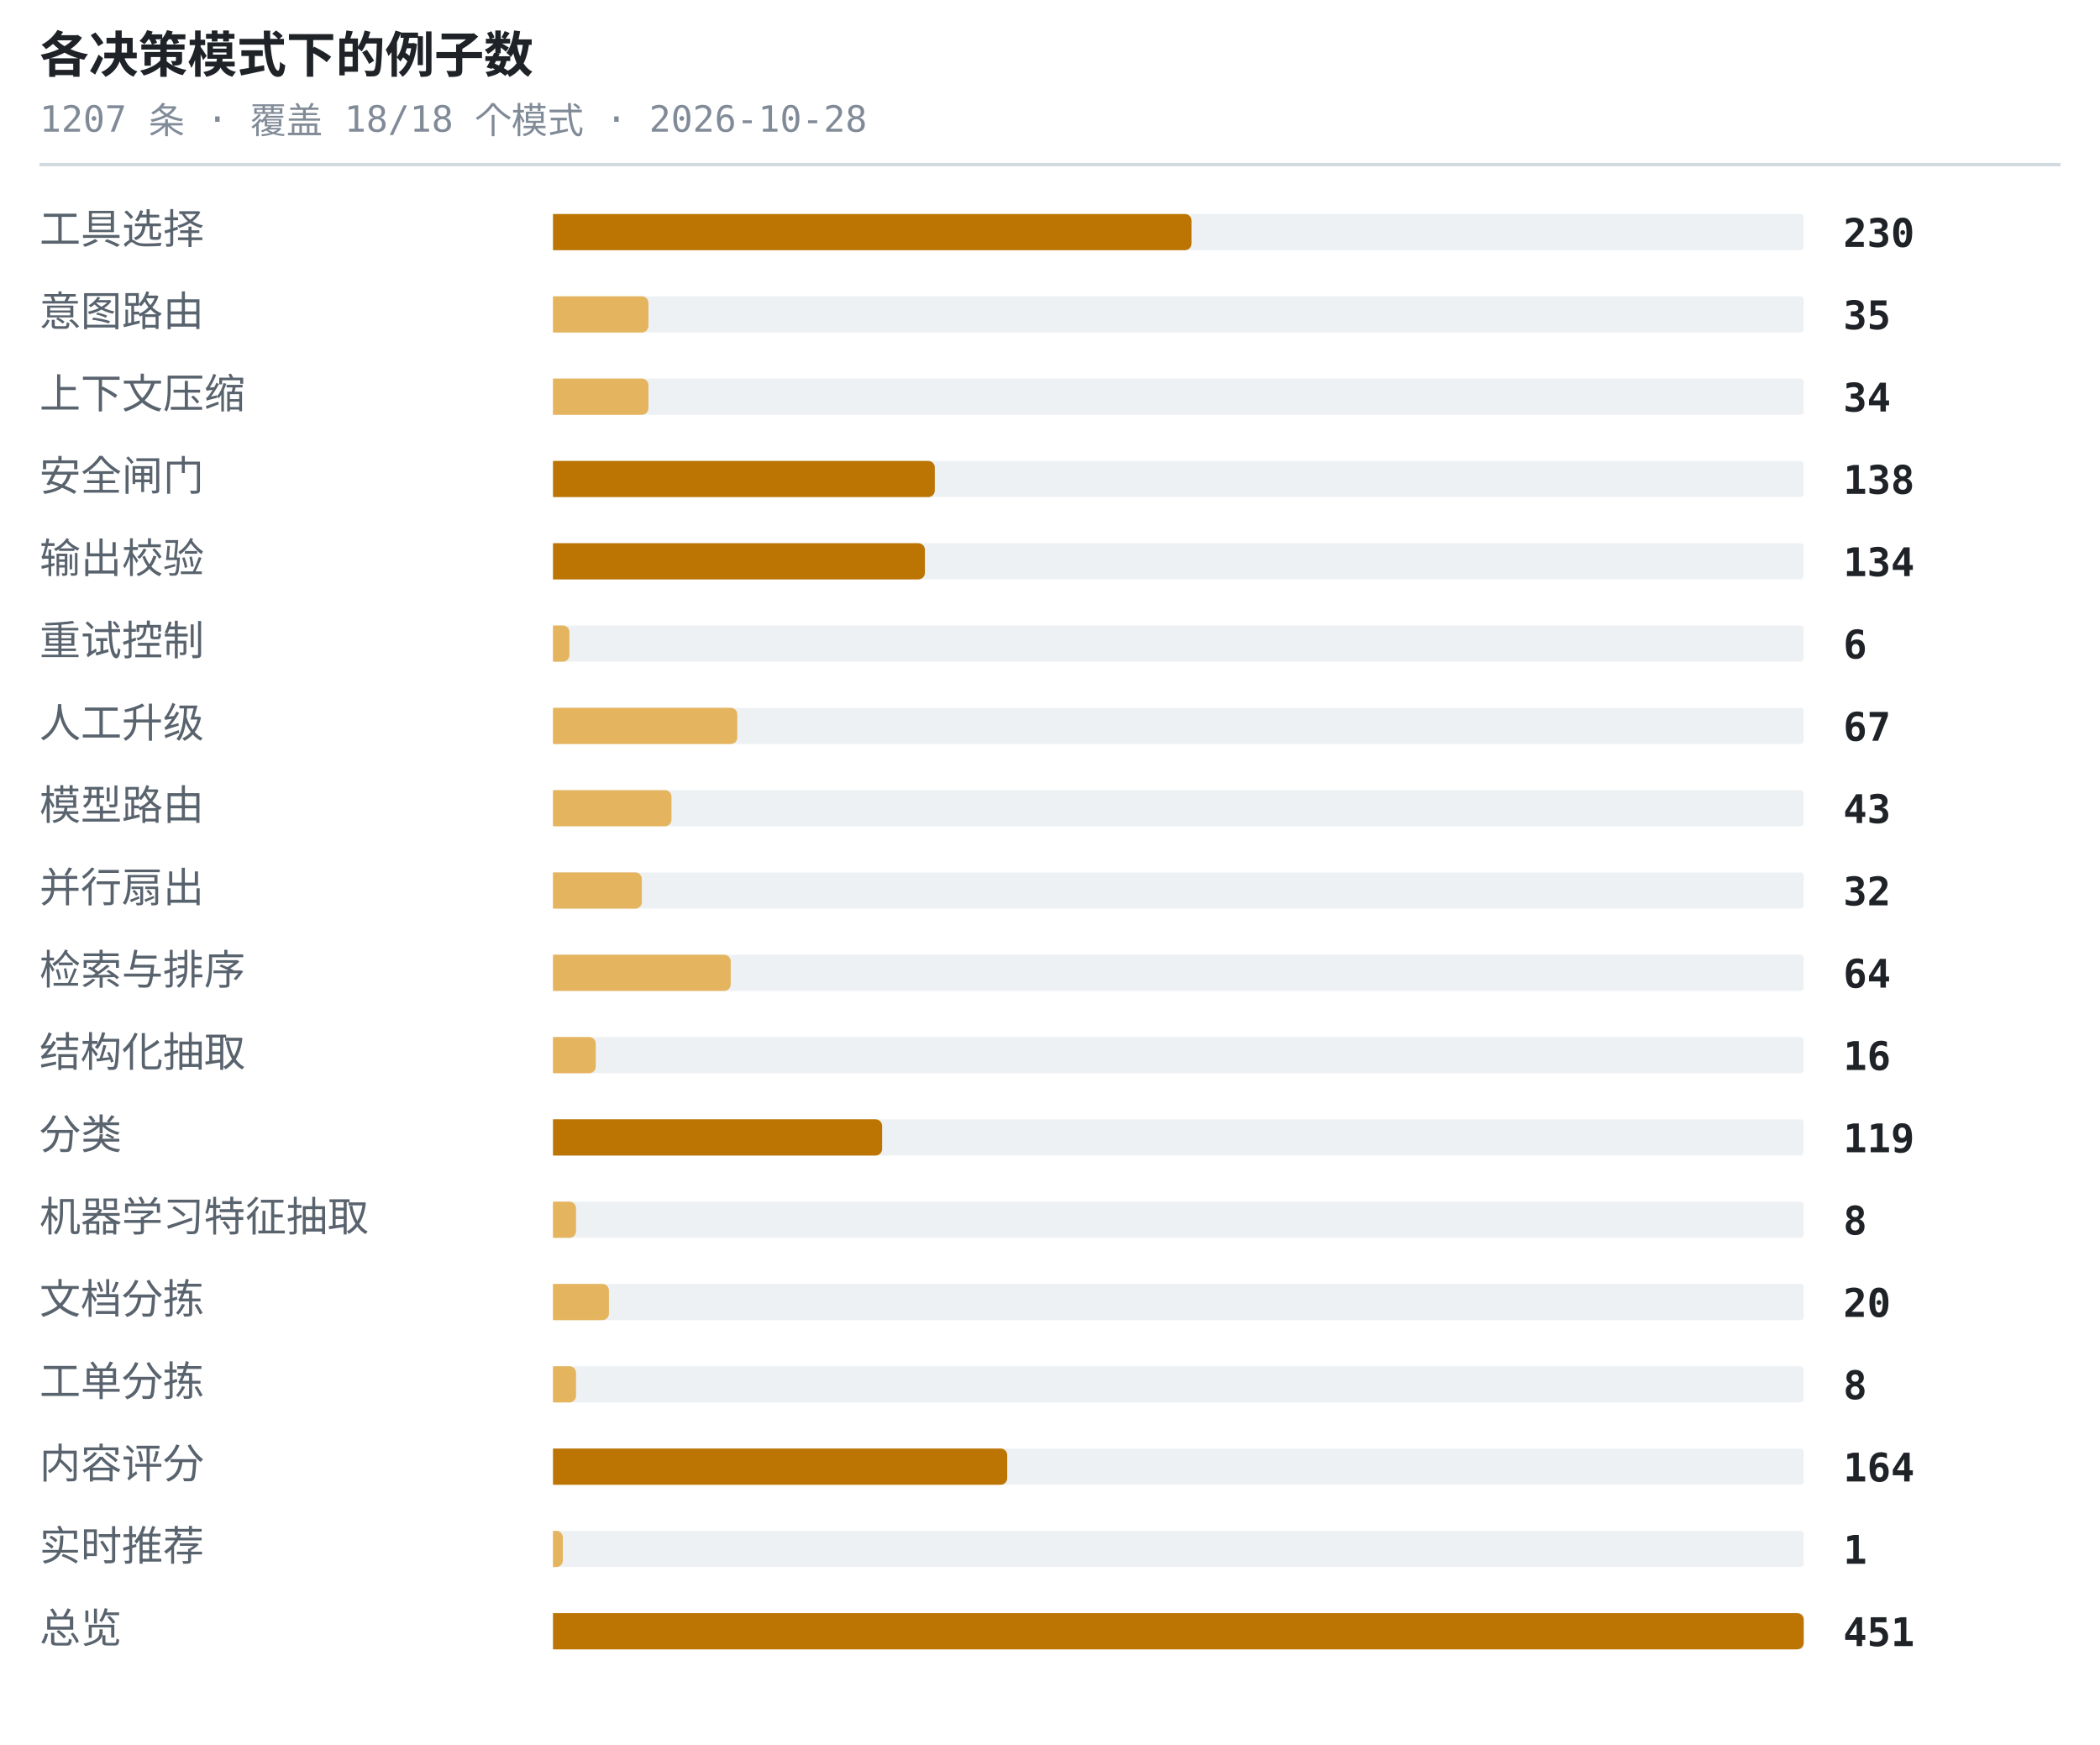
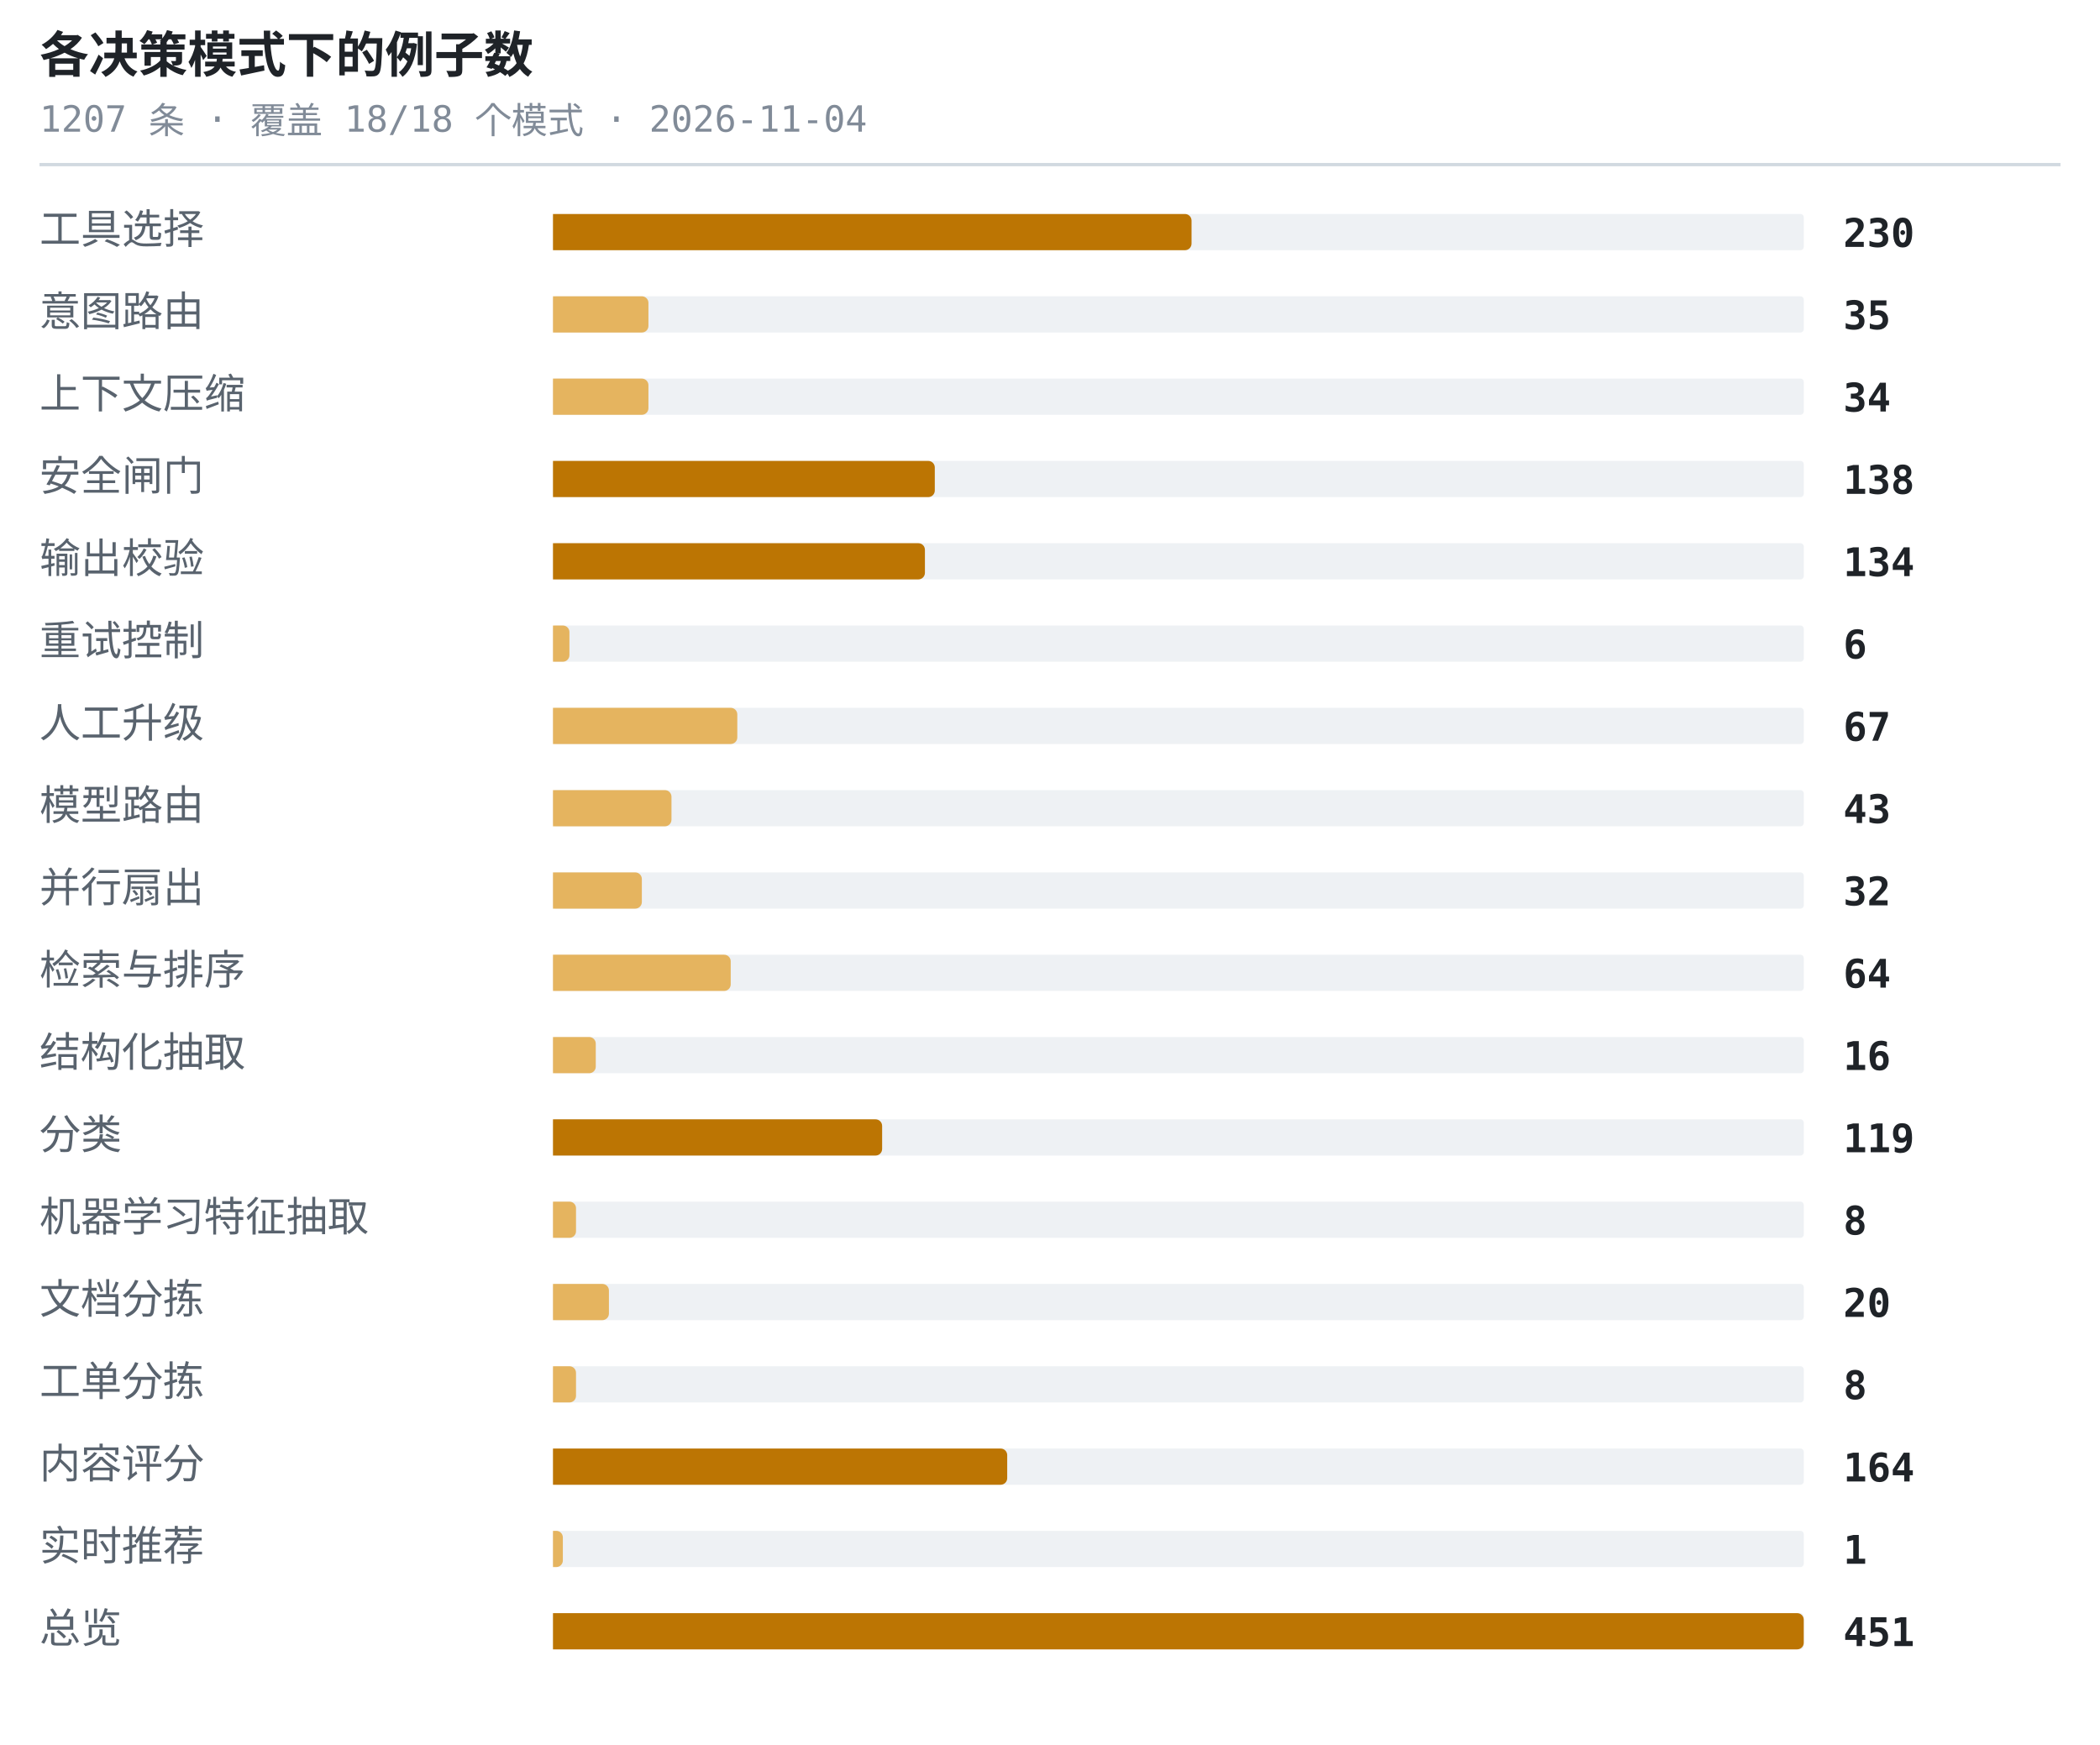
<svg xmlns="http://www.w3.org/2000/svg" width="638" height="530" viewBox="0 0 638 530" role="img" aria-label="各决策模式下的例子数">
  <style>.t{font:600 15px ui-monospace,SFMono-Regular,'SF Mono',Menlo,Consolas,monospace;fill:#1f2328}.s{font:11px ui-monospace,SFMono-Regular,'SF Mono',Menlo,Consolas,monospace;fill:#818b98}.l{font:12.5px -apple-system,BlinkMacSystemFont,'Segoe UI',Helvetica,Arial,sans-serif;fill:#59636e}.n{font:600 12px ui-monospace,SFMono-Regular,'SF Mono',Menlo,Consolas,monospace;fill:#1f2328}.g{font:italic 11px -apple-system,BlinkMacSystemFont,'Segoe UI',Helvetica,Arial,sans-serif;fill:#818b98}</style>
  <text x="12" y="22" class="t">各决策模式下的例子数</text>
-   <text x="12" y="40" class="s">1207 条 · 覆盖 18/18 个模式 · 2026-10-28</text>
+   <text x="12" y="40" class="s">1207 条 · 覆盖 18/18 个模式 · 2026-11-04</text>
  <line x1="12" y1="50" x2="626" y2="50" stroke="#d1d9e0" stroke-width="1" />
  <text x="12" y="74" class="l">工具选择</text>
  <rect x="168" y="65" width="380" height="11" rx="1" fill="#eef1f4" />
  <path d="M168 65h192a2 2 0 0 1 2 2v7a2 2 0 0 1-2 2h-192z" fill="#bc7503" />
  <text x="560" y="75" class="n">230</text>
  <text x="12" y="99" class="l">意图路由</text>
  <rect x="168" y="90" width="380" height="11" rx="1" fill="#eef1f4" />
  <path d="M168 90h27a2 2 0 0 1 2 2v7a2 2 0 0 1-2 2h-27z" fill="#e5b45f" />
  <text x="560" y="100" class="n">35</text>
  <text x="12" y="124" class="l">上下文压缩</text>
  <rect x="168" y="115" width="380" height="11" rx="1" fill="#eef1f4" />
  <path d="M168 115h27a2 2 0 0 1 2 2v7a2 2 0 0 1-2 2h-27z" fill="#e5b45f" />
  <text x="560" y="125" class="n">34</text>
  <text x="12" y="149" class="l">安全闸门</text>
  <rect x="168" y="140" width="380" height="11" rx="1" fill="#eef1f4" />
  <path d="M168 140h114a2 2 0 0 1 2 2v7a2 2 0 0 1-2 2h-114z" fill="#bc7503" />
  <text x="560" y="150" class="n">138</text>
  <text x="12" y="174" class="l">输出校验</text>
  <rect x="168" y="165" width="380" height="11" rx="1" fill="#eef1f4" />
  <path d="M168 165h111a2 2 0 0 1 2 2v7a2 2 0 0 1-2 2h-111z" fill="#bc7503" />
  <text x="560" y="175" class="n">134</text>
  <text x="12" y="199" class="l">重试控制</text>
  <rect x="168" y="190" width="380" height="11" rx="1" fill="#eef1f4" />
  <path d="M168 190h3a2 2 0 0 1 2 2v7a2 2 0 0 1-2 2h-3z" fill="#e5b45f" />
  <text x="560" y="200" class="n">6</text>
  <text x="12" y="224" class="l">人工升级</text>
  <rect x="168" y="215" width="380" height="11" rx="1" fill="#eef1f4" />
  <path d="M168 215h54a2 2 0 0 1 2 2v7a2 2 0 0 1-2 2h-54z" fill="#e5b45f" />
  <text x="560" y="225" class="n">67</text>
  <text x="12" y="249" class="l">模型路由</text>
  <rect x="168" y="240" width="380" height="11" rx="1" fill="#eef1f4" />
  <path d="M168 240h34a2 2 0 0 1 2 2v7a2 2 0 0 1-2 2h-34z" fill="#e5b45f" />
  <text x="560" y="250" class="n">43</text>
  <text x="12" y="274" class="l">并行扇出</text>
  <rect x="168" y="265" width="380" height="11" rx="1" fill="#eef1f4" />
  <path d="M168 265h25a2 2 0 0 1 2 2v7a2 2 0 0 1-2 2h-25z" fill="#e5b45f" />
  <text x="560" y="275" class="n">32</text>
  <text x="12" y="299" class="l">检索与排序</text>
  <rect x="168" y="290" width="380" height="11" rx="1" fill="#eef1f4" />
  <path d="M168 290h52a2 2 0 0 1 2 2v7a2 2 0 0 1-2 2h-52z" fill="#e5b45f" />
  <text x="560" y="300" class="n">64</text>
  <text x="12" y="324" class="l">结构化抽取</text>
  <rect x="168" y="315" width="380" height="11" rx="1" fill="#eef1f4" />
  <path d="M168 315h11a2 2 0 0 1 2 2v7a2 2 0 0 1-2 2h-11z" fill="#e5b45f" />
  <text x="560" y="325" class="n">16</text>
  <text x="12" y="349" class="l">分类</text>
  <rect x="168" y="340" width="380" height="11" rx="1" fill="#eef1f4" />
  <path d="M168 340h98a2 2 0 0 1 2 2v7a2 2 0 0 1-2 2h-98z" fill="#bc7503" />
  <text x="560" y="350" class="n">119</text>
  <text x="12" y="374" class="l">机器学习特征抽取</text>
  <rect x="168" y="365" width="380" height="11" rx="1" fill="#eef1f4" />
  <path d="M168 365h5a2 2 0 0 1 2 2v7a2 2 0 0 1-2 2h-5z" fill="#e5b45f" />
  <text x="560" y="375" class="n">8</text>
  <text x="12" y="399" class="l">文档分拣</text>
  <rect x="168" y="390" width="380" height="11" rx="1" fill="#eef1f4" />
  <path d="M168 390h15a2 2 0 0 1 2 2v7a2 2 0 0 1-2 2h-15z" fill="#e5b45f" />
  <text x="560" y="400" class="n">20</text>
  <text x="12" y="424" class="l">工单分拣</text>
  <rect x="168" y="415" width="380" height="11" rx="1" fill="#eef1f4" />
  <path d="M168 415h5a2 2 0 0 1 2 2v7a2 2 0 0 1-2 2h-5z" fill="#e5b45f" />
  <text x="560" y="425" class="n">8</text>
  <text x="12" y="449" class="l">内容评分</text>
  <rect x="168" y="440" width="380" height="11" rx="1" fill="#eef1f4" />
  <path d="M168 440h136a2 2 0 0 1 2 2v7a2 2 0 0 1-2 2h-136z" fill="#bc7503" />
  <text x="560" y="450" class="n">164</text>
  <text x="12" y="474" class="l">实时推荐</text>
  <rect x="168" y="465" width="380" height="11" rx="1" fill="#eef1f4" />
  <path d="M168 465h1a2 2 0 0 1 2 2v7a2 2 0 0 1-2 2h-1z" fill="#e5b45f" />
  <text x="560" y="475" class="n">1</text>
  <text x="12" y="499" class="l">总览</text>
  <rect x="168" y="490" width="380" height="11" rx="1" fill="#eef1f4" />
  <path d="M168 490h378a2 2 0 0 1 2 2v7a2 2 0 0 1-2 2h-378z" fill="#bc7503" />
  <text x="560" y="500" class="n">451</text>
</svg>
